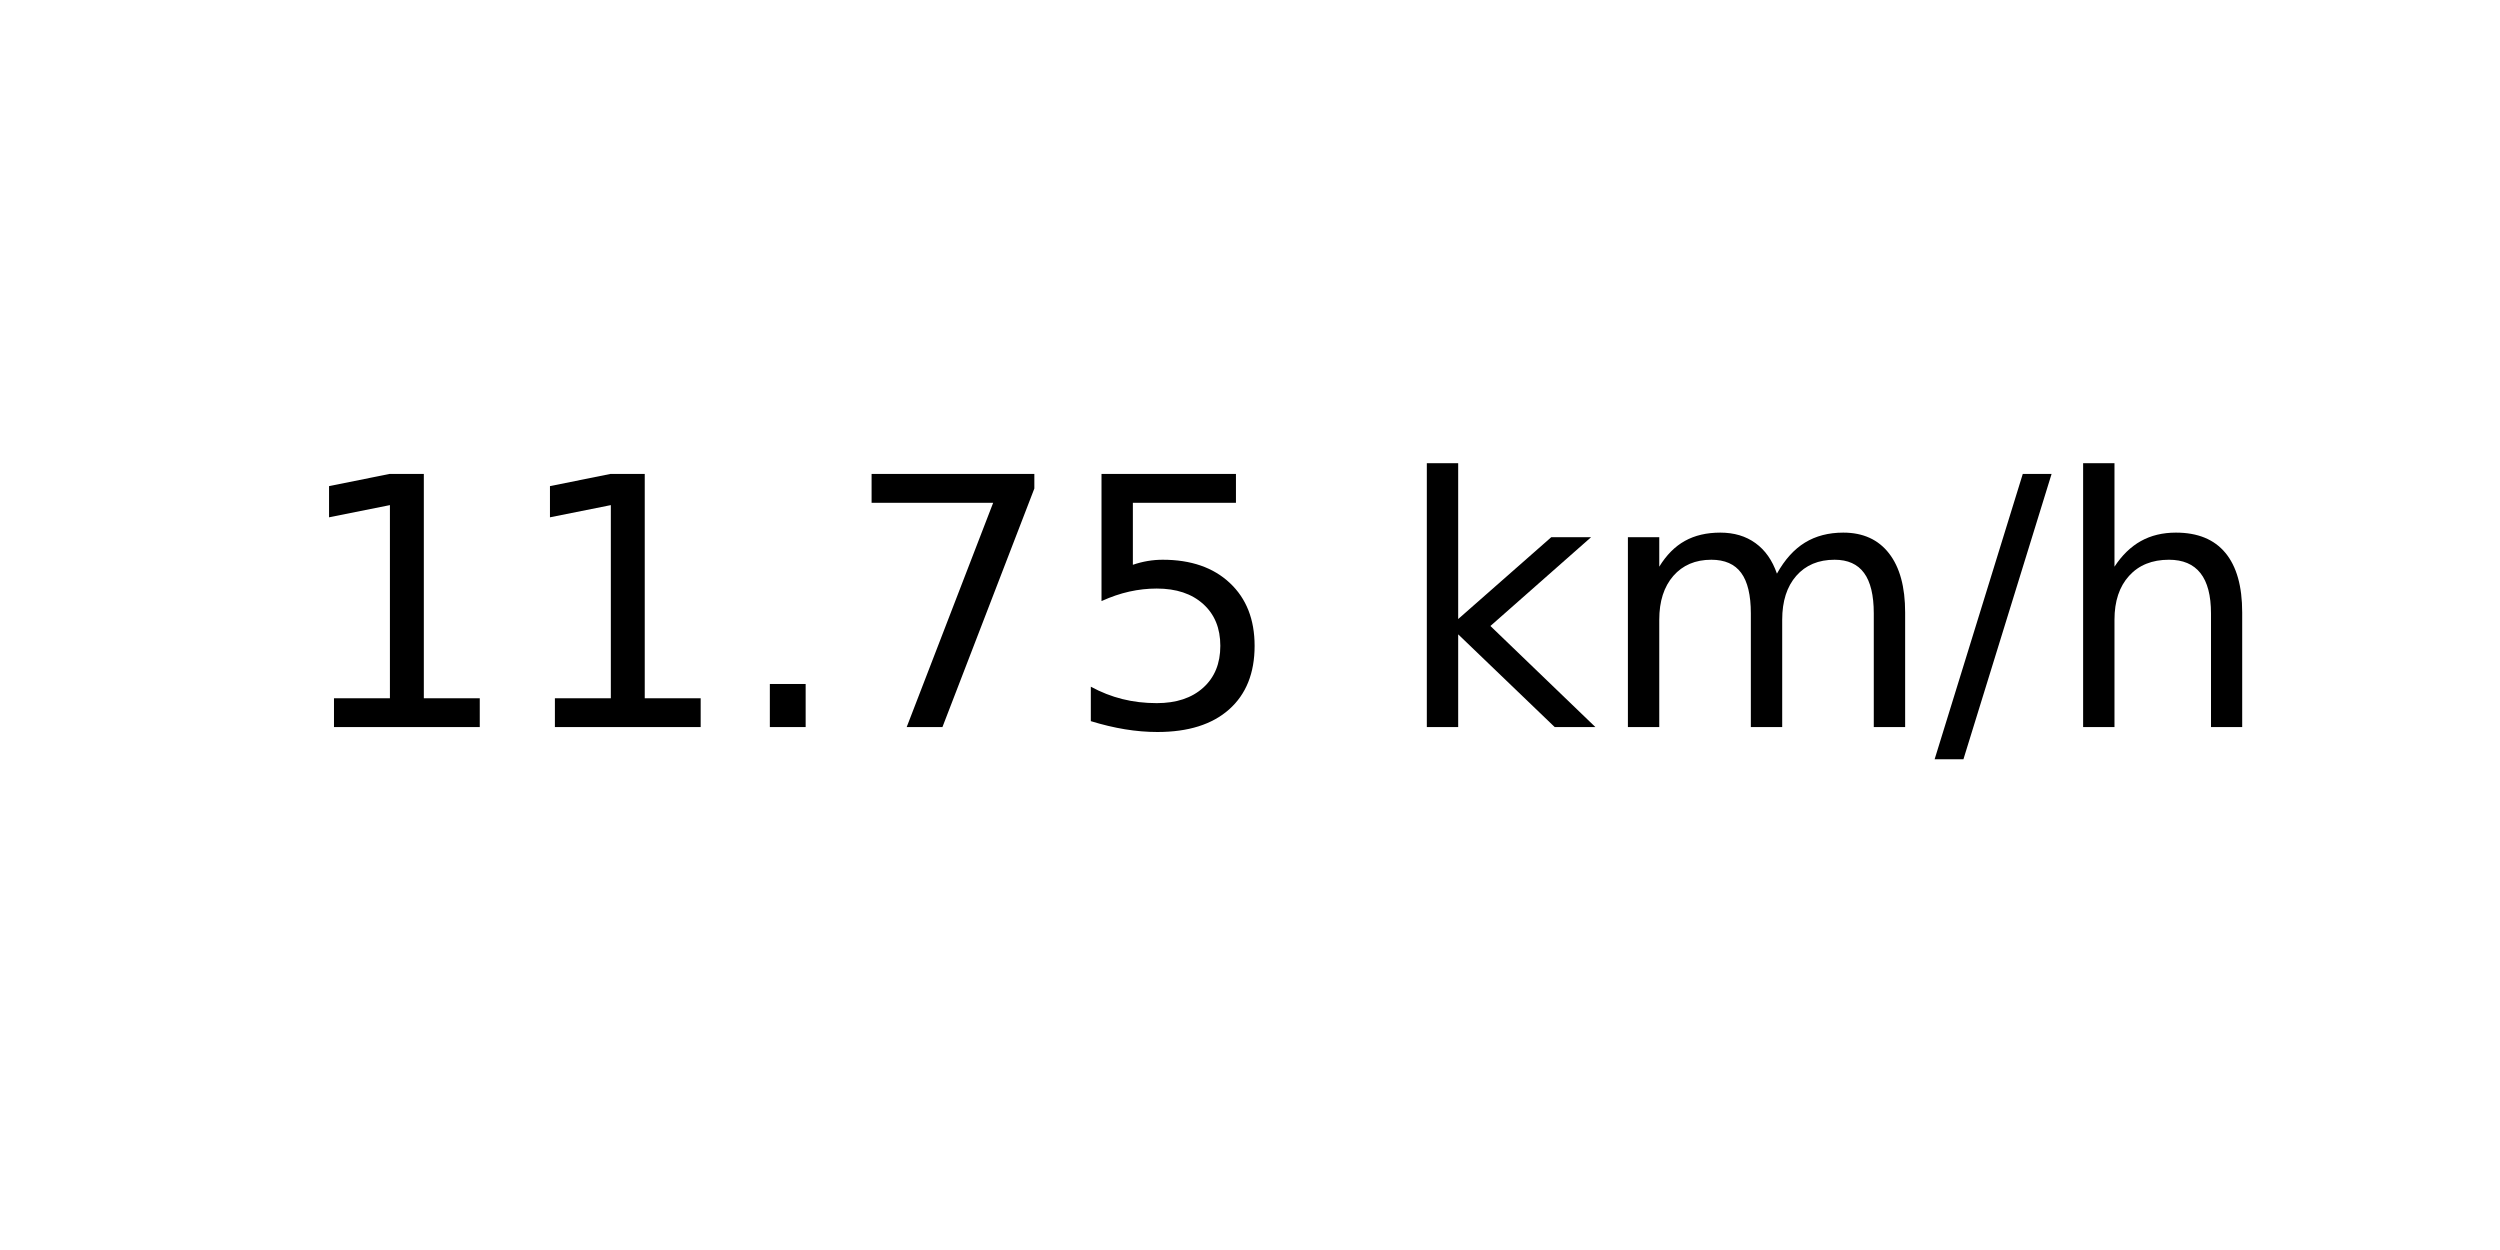
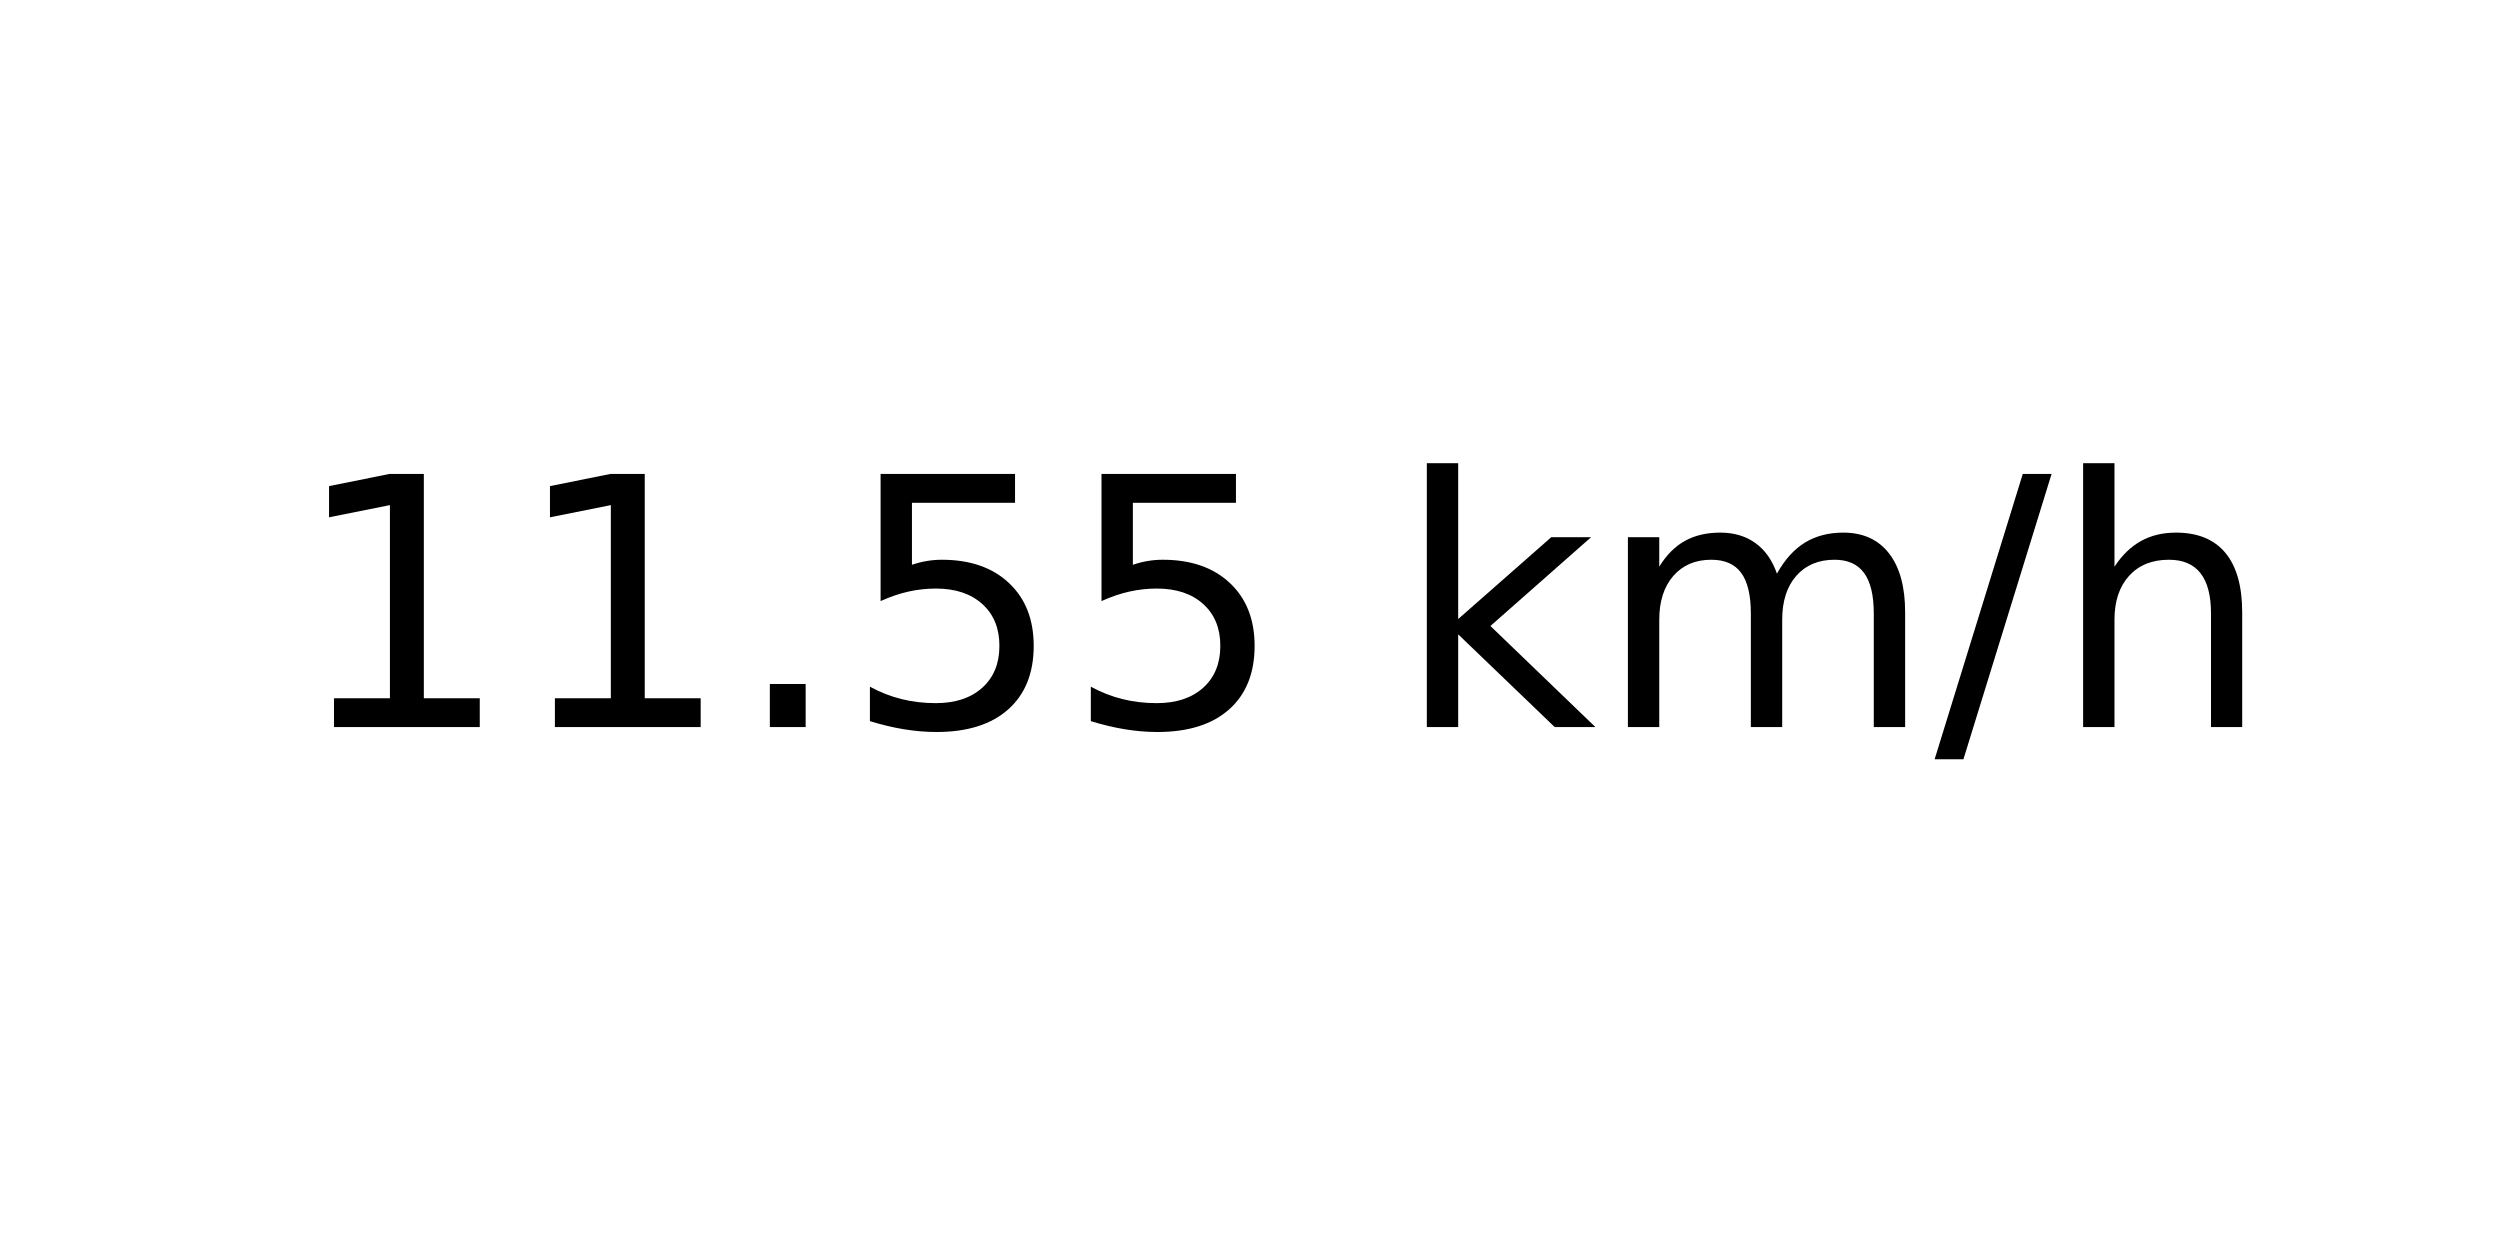
<svg xmlns="http://www.w3.org/2000/svg" xmlns:xlink="http://www.w3.org/1999/xlink" width="72pt" height="36pt" viewBox="0 0 72 36" version="1.1">
  <defs>
    <style type="text/css">*{stroke-linejoin: round; stroke-linecap: butt}</style>
  </defs>
  <g id="figure_1">
    <g id="axes_1">
      <g id="text_1">
        <g transform="translate(8.378125 20.93937) scale(0.1 -0.1)">
          <defs>
            <path id="DejaVuSans-31" d="M 794 531  L 1825 531  L 1825 4091  L 703 3866  L 703 4441  L 1819 4666  L 2450 4666  L 2450 531  L 3481 531  L 3481 0  L 794 0  L 794 531  z " transform="scale(0.015625)" />
            <path id="DejaVuSans-2e" d="M 684 794  L 1344 794  L 1344 0  L 684 0  L 684 794  z " transform="scale(0.015625)" />
-             <path id="DejaVuSans-37" d="M 525 4666  L 3525 4666  L 3525 4397  L 1831 0  L 1172 0  L 2766 4134  L 525 4134  L 525 4666  z " transform="scale(0.015625)" />
            <path id="DejaVuSans-35" d="M 691 4666  L 3169 4666  L 3169 4134  L 1269 4134  L 1269 2991  Q 1406 3038 1543 3061  Q 1681 3084 1819 3084  Q 2600 3084 3056 2656  Q 3513 2228 3513 1497  Q 3513 744 3044 326  Q 2575 -91 1722 -91  Q 1428 -91 1123 -41  Q 819 9 494 109  L 494 744  Q 775 591 1075 516  Q 1375 441 1709 441  Q 2250 441 2565 725  Q 2881 1009 2881 1497  Q 2881 1984 2565 2268  Q 2250 2553 1709 2553  Q 1456 2553 1204 2497  Q 953 2441 691 2322  L 691 4666  z " transform="scale(0.015625)" />
            <path id="DejaVuSans-20" transform="scale(0.015625)" />
            <path id="DejaVuSans-6b" d="M 581 4863  L 1159 4863  L 1159 1991  L 2875 3500  L 3609 3500  L 1753 1863  L 3688 0  L 2938 0  L 1159 1709  L 1159 0  L 581 0  L 581 4863  z " transform="scale(0.015625)" />
            <path id="DejaVuSans-6d" d="M 3328 2828  Q 3544 3216 3844 3400  Q 4144 3584 4550 3584  Q 5097 3584 5394 3201  Q 5691 2819 5691 2113  L 5691 0  L 5113 0  L 5113 2094  Q 5113 2597 4934 2840  Q 4756 3084 4391 3084  Q 3944 3084 3684 2787  Q 3425 2491 3425 1978  L 3425 0  L 2847 0  L 2847 2094  Q 2847 2600 2669 2842  Q 2491 3084 2119 3084  Q 1678 3084 1418 2786  Q 1159 2488 1159 1978  L 1159 0  L 581 0  L 581 3500  L 1159 3500  L 1159 2956  Q 1356 3278 1631 3431  Q 1906 3584 2284 3584  Q 2666 3584 2933 3390  Q 3200 3197 3328 2828  z " transform="scale(0.015625)" />
            <path id="DejaVuSans-2f" d="M 1625 4666  L 2156 4666  L 531 -594  L 0 -594  L 1625 4666  z " transform="scale(0.015625)" />
            <path id="DejaVuSans-68" d="M 3513 2113  L 3513 0  L 2938 0  L 2938 2094  Q 2938 2591 2744 2837  Q 2550 3084 2163 3084  Q 1697 3084 1428 2787  Q 1159 2491 1159 1978  L 1159 0  L 581 0  L 581 4863  L 1159 4863  L 1159 2956  Q 1366 3272 1645 3428  Q 1925 3584 2291 3584  Q 2894 3584 3203 3211  Q 3513 2838 3513 2113  z " transform="scale(0.015625)" />
          </defs>
          <use xlink:href="#DejaVuSans-31" />
          <use xlink:href="#DejaVuSans-31" x="63.623" />
          <use xlink:href="#DejaVuSans-2e" x="127.246" />
-           <use xlink:href="#DejaVuSans-37" x="159.033" />
+           <use xlink:href="#DejaVuSans-35" x="159.033" />
          <use xlink:href="#DejaVuSans-35" x="222.656" />
          <use xlink:href="#DejaVuSans-20" x="286.279" />
          <use xlink:href="#DejaVuSans-6b" x="318.066" />
          <use xlink:href="#DejaVuSans-6d" x="375.977" />
          <use xlink:href="#DejaVuSans-2f" x="473.389" />
          <use xlink:href="#DejaVuSans-68" x="507.08" />
        </g>
      </g>
    </g>
  </g>
</svg>
